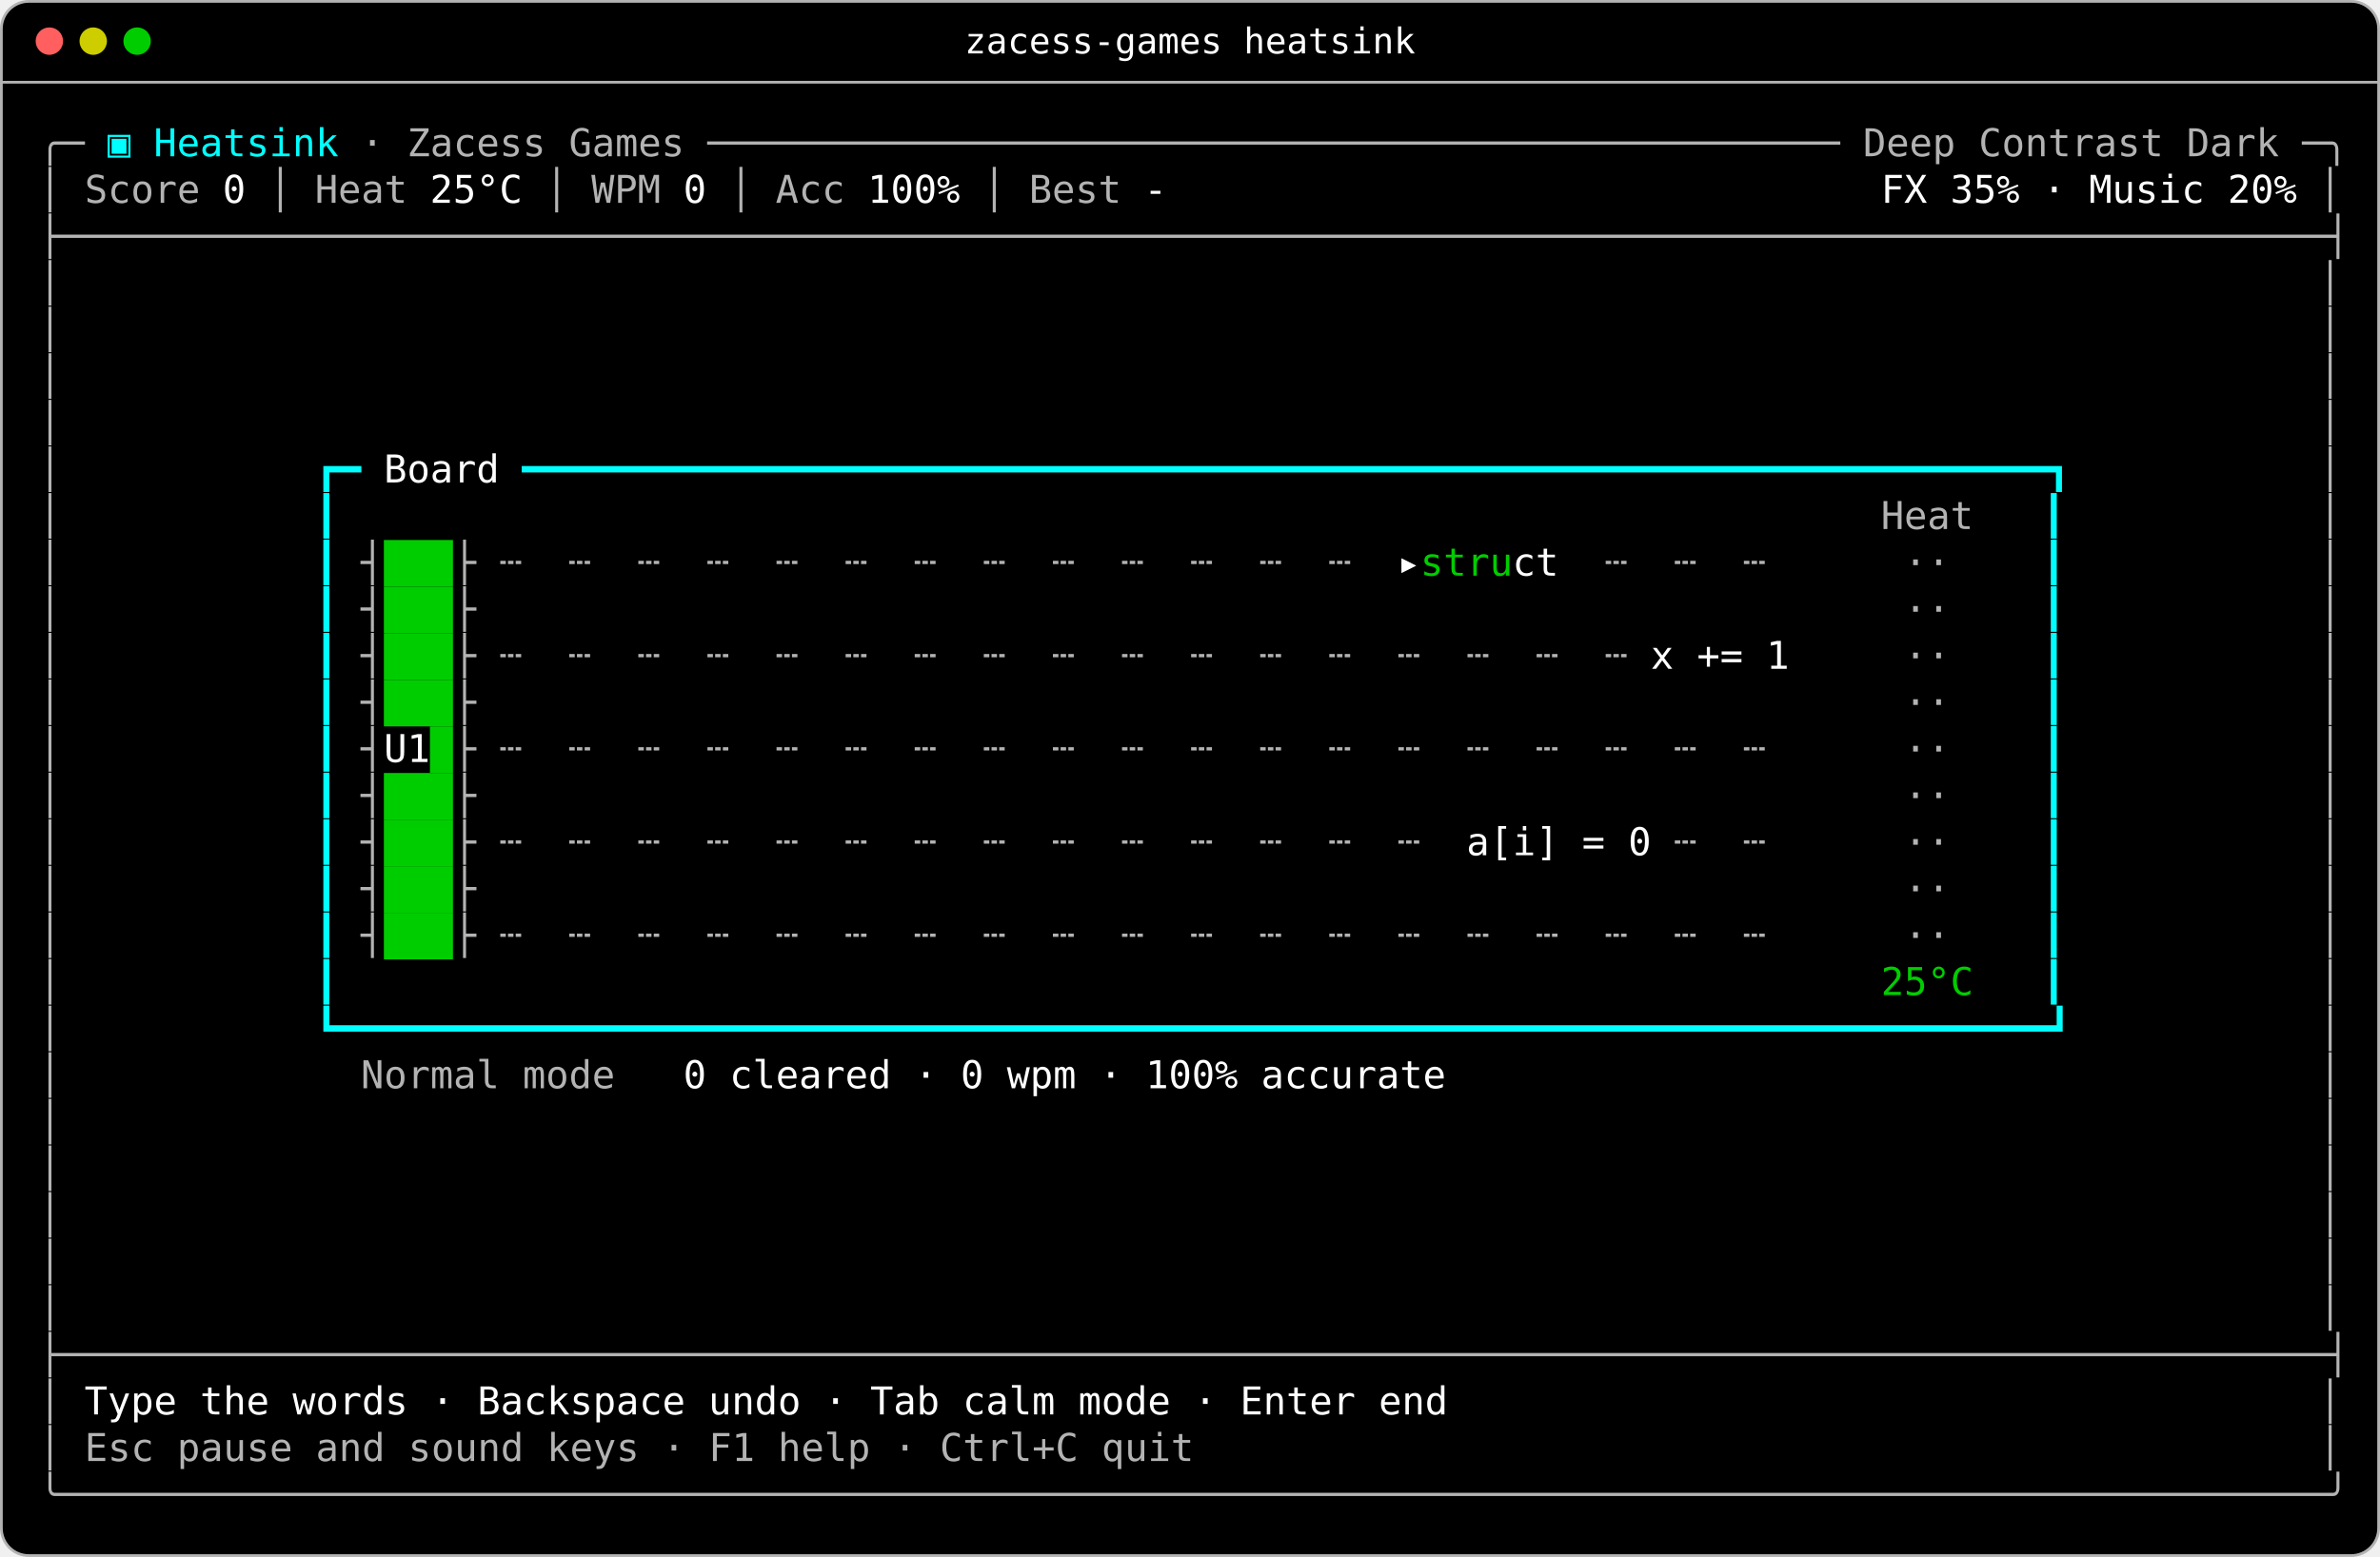
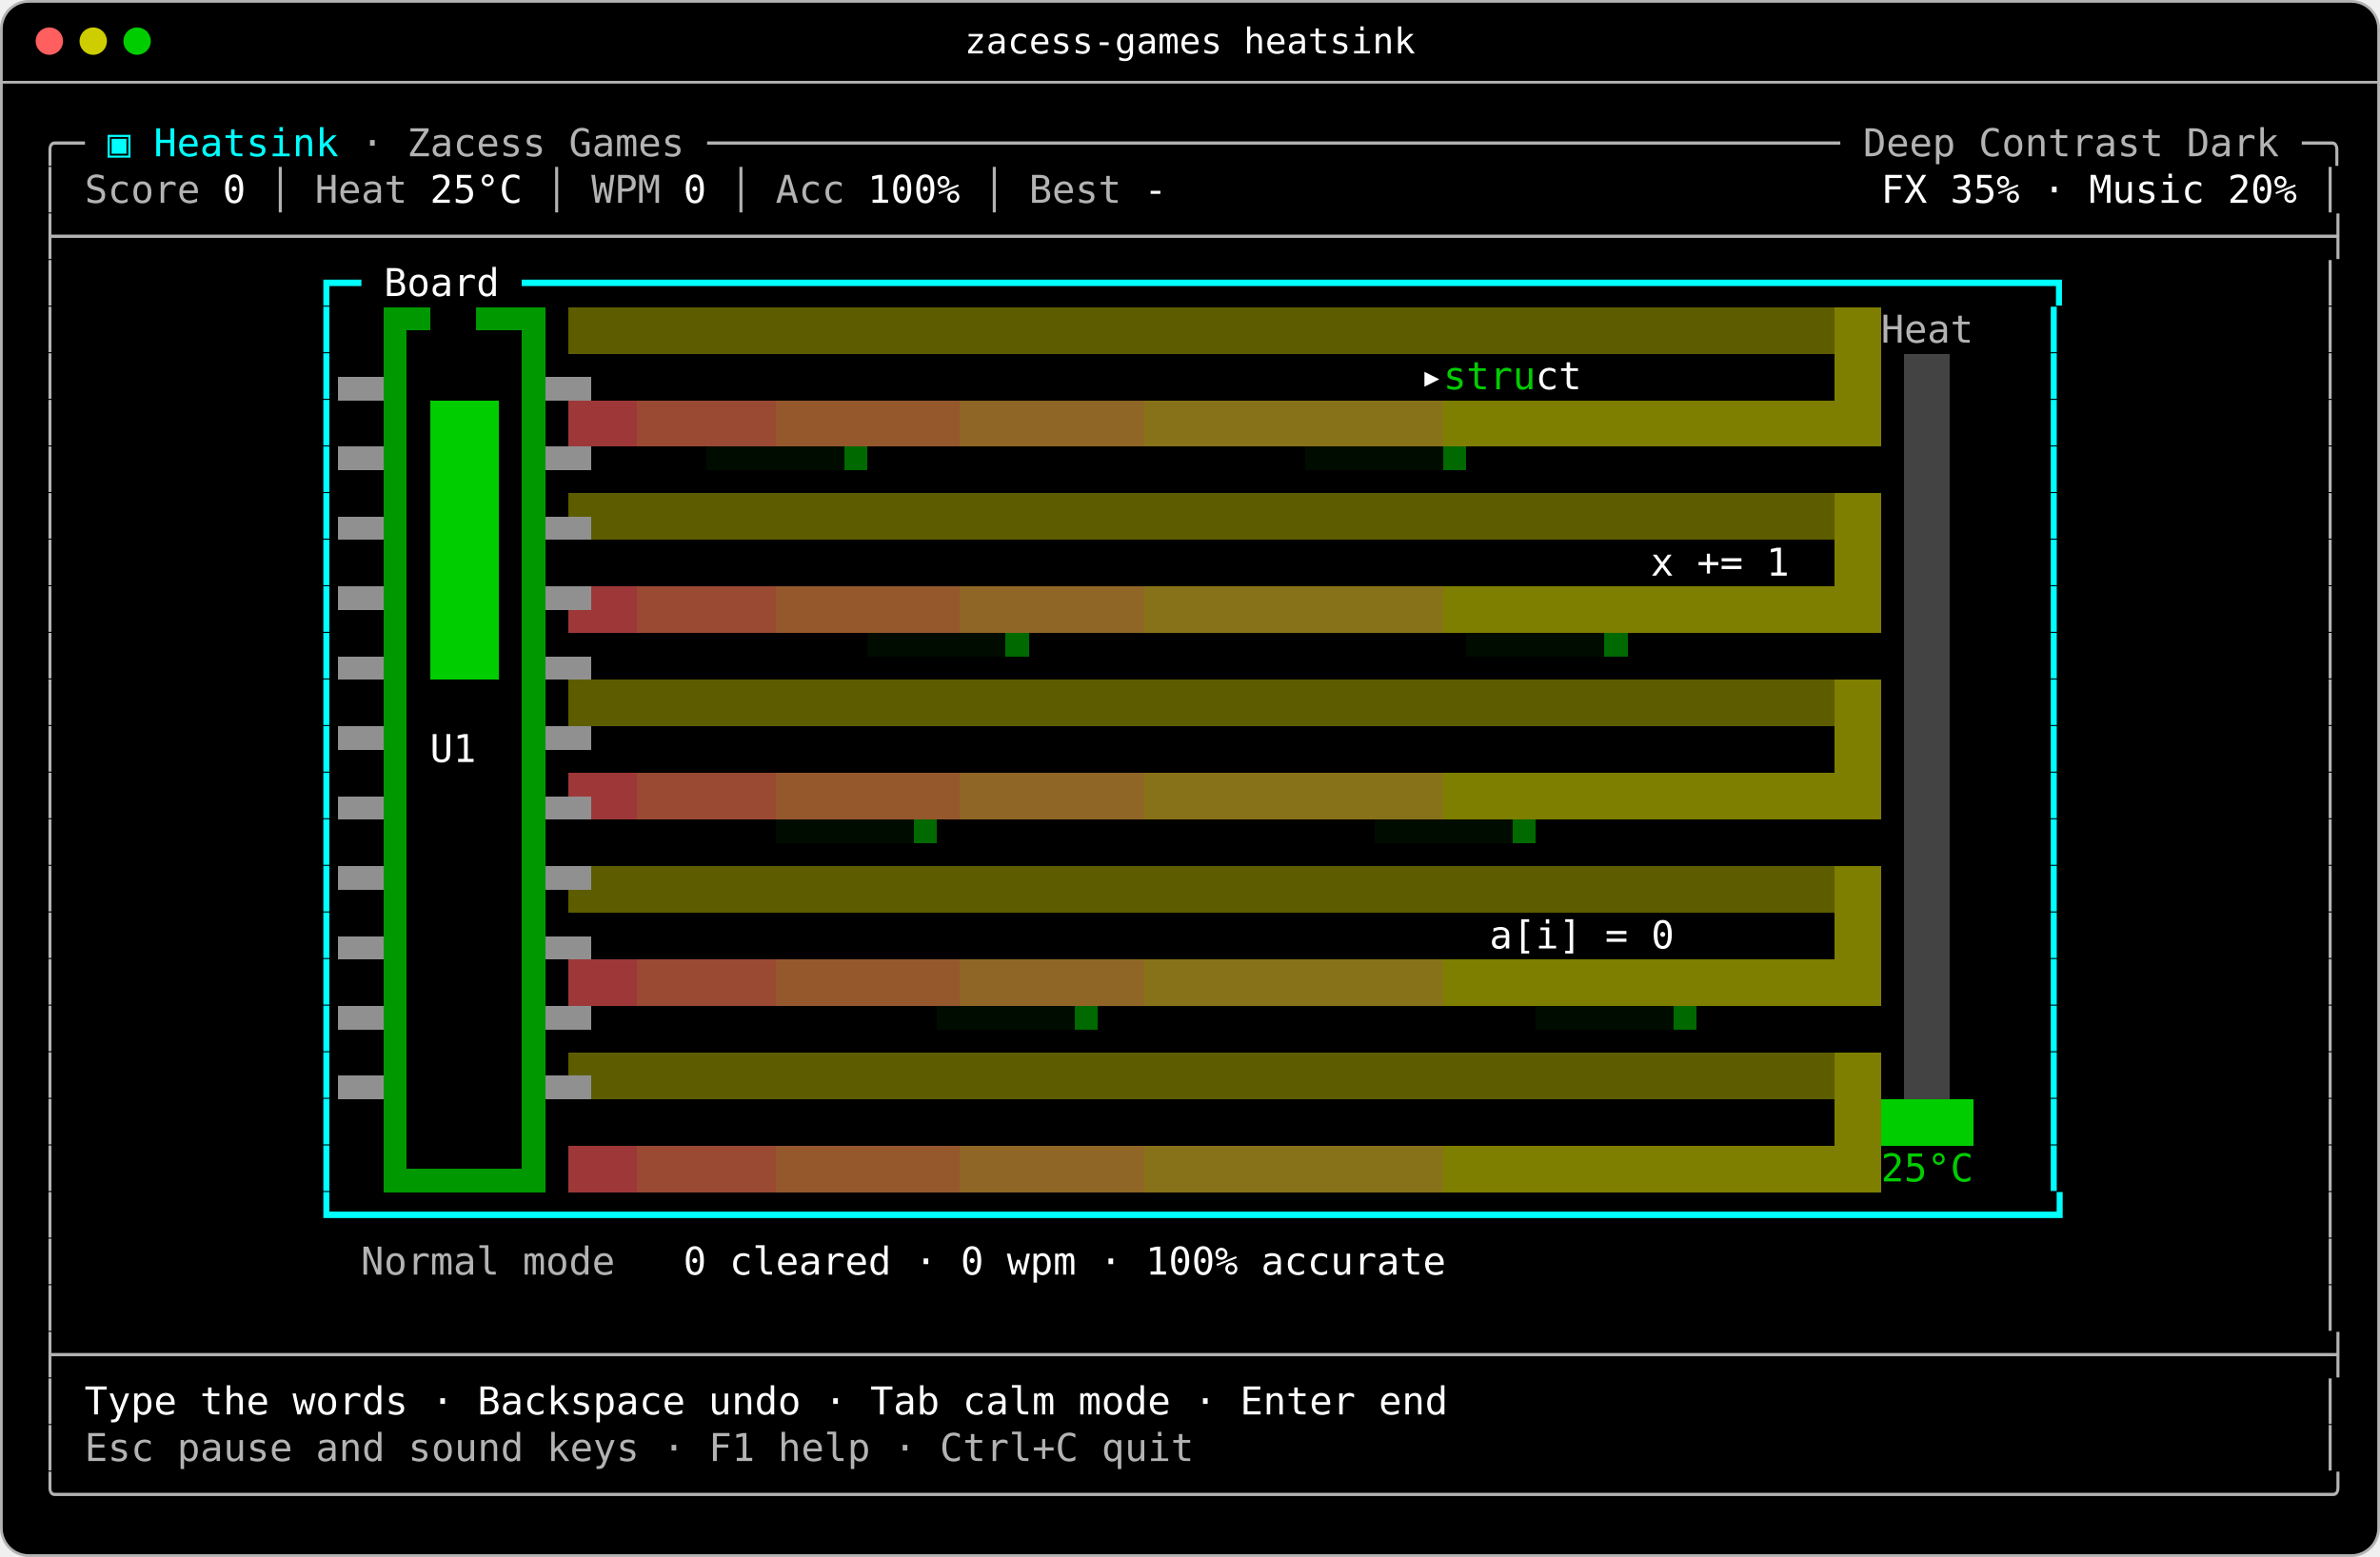
<svg xmlns="http://www.w3.org/2000/svg" width="868" height="568" viewBox="0 0 868 568" role="img" aria-label="Heatsink in Zacess Deep Contrast Dark, part way through a game">
  <rect x="0.5" y="0.5" width="867" height="567" rx="10" fill="#000000" stroke="#b3b3b3" />
  <line x1="0.5" y1="30" x2="867.5" y2="30" stroke="#b3b3b3" />
  <circle cx="18" cy="15" r="5" fill="#ff5f5f" />
  <circle cx="34" cy="15" r="5" fill="#cdcd00" />
  <circle cx="50" cy="15" r="5" fill="#00cd00" />
  <text x="434" y="19.5" fill="#ffffff" font-family="ui-monospace,SFMono-Regular,Menlo,Consolas,'DejaVu Sans Mono',monospace" font-size="13" text-anchor="middle">zacess-games heatsink</text>
-   <rect x="140" y="197" width="25.2" height="17" fill="#00cd00" />
-   <rect x="140" y="214" width="25.2" height="17" fill="#00cd00" />
-   <rect x="140" y="231" width="25.2" height="17" fill="#00cd00" />
-   <rect x="140" y="248" width="25.2" height="17" fill="#00cd00" />
-   <rect x="156.8" y="265" width="8.4" height="17" fill="#00cd00" />
-   <rect x="140" y="282" width="25.2" height="17" fill="#00cd00" />
-   <rect x="140" y="299" width="25.2" height="17" fill="#00cd00" />
-   <rect x="140" y="316" width="25.2" height="17" fill="#00cd00" />
-   <rect x="140" y="333" width="25.2" height="17" fill="#00cd00" />
+   <g shape-rendering="crispEdges">
+     <rect x="173.6" y="112" width="25.2" height="8.5" fill="#009800" />
+     <rect x="140" y="112" width="16.8" height="8.5" fill="#009800" />
+     <rect x="156.8" y="112" width="16.8" height="8.5" fill="#000000" />
+     <rect x="686" y="112" width="58.8" height="17" fill="#000000" />
+     <rect x="207.2" y="112" width="462" height="17" fill="#5d5d00" />
+     <rect x="123.2" y="112" width="16.8" height="25.5" fill="#000000" />
+     <rect x="207.2" y="129" width="462" height="8.5" fill="#010000" />
+     <rect x="198.8" y="112" width="8.4" height="25.5" fill="#000000" />
+     <rect x="123.2" y="137.5" width="16.8" height="8.5" fill="#909090" />
+     <rect x="215.6" y="137.5" width="453.6" height="8.5" fill="#010000" />
+     <rect x="148.4" y="120.5" width="42" height="25.5" fill="#000000" />
+     <rect x="669.2" y="112" width="16.8" height="34" fill="#7e7e00" />
+     <rect x="198.8" y="137.5" width="16.8" height="8.5" fill="#909090" />
+     <rect x="123.2" y="146" width="16.8" height="17" fill="#000000" />
+     <rect x="282.8" y="146" width="67.2" height="17" fill="#95582d" />
+     <rect x="350" y="146" width="67.2" height="17" fill="#8f6625" />
+     <rect x="686" y="129" width="8.4" height="34" fill="#000000" />
+     <rect x="526.4" y="146" width="159.6" height="17" fill="#7e7e00" />
+     <rect x="417.2" y="146" width="109.2" height="17" fill="#877219" />
+     <rect x="198.8" y="146" width="8.4" height="17" fill="#000000" />
+     <rect x="207.2" y="146" width="25.2" height="17" fill="#9e3838" />
+     <rect x="232.4" y="146" width="50.4" height="17" fill="#9a4933" />
+     <rect x="123.2" y="163" width="16.8" height="8.5" fill="#909090" />
+     <rect x="308" y="163" width="8.4" height="8.5" fill="#006900" />
+     <rect x="316.4" y="163" width="159.6" height="8.5" fill="#000000" />
+     <rect x="534.8" y="163" width="159.6" height="8.5" fill="#000000" />
+     <rect x="526.4" y="163" width="8.4" height="8.5" fill="#006900" />
+     <rect x="476" y="163" width="50.4" height="8.5" fill="#000c00" />
+     <rect x="198.8" y="163" width="16.8" height="8.5" fill="#909090" />
+     <rect x="215.6" y="163" width="42" height="8.5" fill="#000000" />
+     <rect x="257.6" y="163" width="50.4" height="8.5" fill="#000c00" />
+     <rect x="198.8" y="171.5" width="495.6" height="8.5" fill="#000000" />
+     <rect x="123.2" y="171.5" width="16.8" height="17" fill="#000000" />
+     <rect x="207.2" y="180" width="462" height="8.5" fill="#5d5d00" />
+     <rect x="198.8" y="180" width="8.4" height="8.5" fill="#000000" />
+     <rect x="123.2" y="188.5" width="16.8" height="8.5" fill="#909090" />
+     <rect x="215.6" y="188.5" width="453.6" height="8.5" fill="#5d5d00" />
+     <rect x="198.8" y="188.5" width="16.8" height="8.5" fill="#909090" />
+     <rect x="123.2" y="197" width="16.8" height="17" fill="#000000" />
+     <rect x="669.2" y="180" width="16.8" height="34" fill="#7e7e00" />
+     <rect x="207.2" y="197" width="462" height="17" fill="#010000" />
+     <rect x="198.8" y="197" width="8.4" height="17" fill="#000000" />
+     <rect x="123.2" y="214" width="16.8" height="8.5" fill="#909090" />
+     <rect x="215.6" y="214" width="16.8" height="8.5" fill="#9e3838" />
+     <rect x="198.8" y="214" width="16.8" height="8.5" fill="#909090" />
+     <rect x="232.4" y="214" width="50.4" height="17" fill="#9a4933" />
+     <rect x="282.8" y="214" width="67.2" height="17" fill="#95582d" />
+     <rect x="686" y="180" width="8.4" height="51" fill="#000000" />
+     <rect x="526.4" y="214" width="159.6" height="17" fill="#7e7e00" />
+     <rect x="417.2" y="214" width="109.2" height="17" fill="#877219" />
+     <rect x="350" y="214" width="67.2" height="17" fill="#8f6625" />
+     <rect x="198.8" y="222.5" width="8.4" height="8.5" fill="#000000" />
+     <rect x="207.2" y="222.5" width="25.2" height="8.5" fill="#9e3838" />
+     <rect x="123.2" y="222.5" width="16.8" height="17" fill="#000000" />
+     <rect x="366.8" y="231" width="8.4" height="8.5" fill="#006900" />
+     <rect x="375.2" y="231" width="159.6" height="8.5" fill="#000000" />
+     <rect x="593.6" y="231" width="100.8" height="8.5" fill="#000000" />
+     <rect x="585.2" y="231" width="8.4" height="8.5" fill="#006900" />
+     <rect x="534.8" y="231" width="50.4" height="8.5" fill="#000c00" />
+     <rect x="198.8" y="231" width="117.6" height="8.5" fill="#000000" />
+     <rect x="316.4" y="231" width="50.4" height="8.5" fill="#000c00" />
+     <rect x="123.2" y="239.5" width="16.8" height="8.5" fill="#909090" />
+     <rect x="198.8" y="239.5" width="16.8" height="8.5" fill="#909090" />
+     <rect x="148.4" y="146" width="8.4" height="102" fill="#000000" />
+     <rect x="156.8" y="146" width="25.2" height="102" fill="#00cd00" />
+     <rect x="182" y="146" width="8.4" height="102" fill="#000000" />
+     <rect x="215.6" y="239.5" width="478.8" height="8.5" fill="#000000" />
+     <rect x="123.2" y="248" width="16.8" height="17" fill="#000000" />
+     <rect x="207.2" y="248" width="462" height="17" fill="#5d5d00" />
+     <rect x="198.8" y="248" width="8.4" height="17" fill="#000000" />
+     <rect x="123.2" y="265" width="16.8" height="8.5" fill="#909090" />
+     <rect x="215.6" y="265" width="453.6" height="8.5" fill="#010000" />
+     <rect x="198.8" y="265" width="16.8" height="8.5" fill="#909090" />
+     <rect x="207.2" y="273.5" width="462" height="8.5" fill="#010000" />
+     <rect x="669.2" y="248" width="16.8" height="34" fill="#7e7e00" />
+     <rect x="123.2" y="273.5" width="16.8" height="17" fill="#000000" />
+     <rect x="207.2" y="282" width="25.2" height="8.5" fill="#9e3838" />
+     <rect x="198.8" y="273.5" width="8.4" height="17" fill="#000000" />
+     <rect x="123.2" y="290.5" width="16.8" height="8.5" fill="#909090" />
+     <rect x="417.2" y="282" width="109.2" height="17" fill="#877219" />
+     <rect x="526.4" y="282" width="159.6" height="17" fill="#7e7e00" />
+     <rect x="686" y="248" width="8.4" height="51" fill="#000000" />
+     <rect x="198.8" y="290.5" width="16.8" height="8.5" fill="#909090" />
+     <rect x="215.6" y="290.5" width="16.8" height="8.5" fill="#9e3838" />
+     <rect x="232.4" y="282" width="50.4" height="17" fill="#9a4933" />
+     <rect x="282.8" y="282" width="67.2" height="17" fill="#95582d" />
+     <rect x="350" y="282" width="67.2" height="17" fill="#8f6625" />
+     <rect x="341.6" y="299" width="159.6" height="8.5" fill="#000000" />
+     <rect x="501.2" y="299" width="50.4" height="8.5" fill="#000c00" />
+     <rect x="560" y="299" width="134.4" height="8.5" fill="#000000" />
+     <rect x="551.6" y="299" width="8.4" height="8.5" fill="#006900" />
+     <rect x="198.8" y="299" width="84" height="8.5" fill="#000000" />
+     <rect x="282.8" y="299" width="50.4" height="8.5" fill="#000c00" />
+     <rect x="333.2" y="299" width="8.4" height="8.5" fill="#006900" />
+     <rect x="123.2" y="299" width="16.8" height="17" fill="#000000" />
+     <rect x="198.8" y="307.5" width="495.6" height="8.5" fill="#000000" />
+     <rect x="123.2" y="316" width="16.8" height="8.5" fill="#909090" />
+     <rect x="215.6" y="316" width="453.6" height="8.5" fill="#5d5d00" />
+     <rect x="198.8" y="316" width="16.8" height="8.5" fill="#909090" />
+     <rect x="207.2" y="324.5" width="462" height="8.5" fill="#5d5d00" />
+     <rect x="123.2" y="324.5" width="16.8" height="17" fill="#000000" />
+     <rect x="207.2" y="333" width="462" height="8.5" fill="#010000" />
+     <rect x="198.8" y="324.5" width="8.4" height="17" fill="#000000" />
+     <rect x="123.2" y="341.5" width="16.8" height="8.5" fill="#909090" />
+     <rect x="198.8" y="341.5" width="16.8" height="8.5" fill="#909090" />
+     <rect x="215.6" y="341.5" width="453.6" height="8.5" fill="#010000" />
+     <rect x="669.2" y="316" width="16.8" height="34" fill="#7e7e00" />
+     <rect x="123.2" y="350" width="16.8" height="17" fill="#000000" />
+     <rect x="417.2" y="350" width="109.2" height="17" fill="#877219" />
+     <rect x="526.4" y="350" width="159.6" height="17" fill="#7e7e00" />
+     <rect x="686" y="316" width="8.4" height="51" fill="#000000" />
+     <rect x="198.8" y="350" width="8.4" height="17" fill="#000000" />
+     <rect x="207.2" y="350" width="25.2" height="17" fill="#9e3838" />
+     <rect x="232.4" y="350" width="50.4" height="17" fill="#9a4933" />
+     <rect x="282.8" y="350" width="67.2" height="17" fill="#95582d" />
+     <rect x="350" y="350" width="67.2" height="17" fill="#8f6625" />
+     <rect x="123.2" y="367" width="16.8" height="8.5" fill="#909090" />
+     <rect x="560" y="367" width="50.4" height="8.5" fill="#000c00" />
+     <rect x="610.4" y="367" width="8.4" height="8.5" fill="#006900" />
+     <rect x="618.8" y="367" width="75.6" height="8.5" fill="#000000" />
+     <rect x="198.8" y="367" width="16.8" height="8.5" fill="#909090" />
+     <rect x="215.6" y="367" width="126" height="8.5" fill="#000000" />
+     <rect x="341.6" y="367" width="50.4" height="8.5" fill="#000c00" />
+     <rect x="392" y="367" width="8.4" height="8.5" fill="#006900" />
+     <rect x="400.4" y="367" width="159.6" height="8.5" fill="#000000" />
+     <rect x="198.8" y="375.5" width="495.6" height="8.5" fill="#000000" />
+     <rect x="123.2" y="375.5" width="16.8" height="17" fill="#000000" />
+     <rect x="207.2" y="384" width="462" height="8.5" fill="#5d5d00" />
+     <rect x="198.8" y="384" width="8.4" height="8.5" fill="#000000" />
+     <rect x="123.2" y="392.5" width="16.8" height="8.5" fill="#909090" />
+     <rect x="711.2" y="129" width="33.6" height="272" fill="#000000" />
+     <rect x="694.4" y="129" width="16.8" height="272" fill="#434343" />
+     <rect x="686" y="384" width="8.4" height="17" fill="#000000" />
+     <rect x="198.8" y="392.5" width="16.8" height="8.5" fill="#909090" />
+     <rect x="215.6" y="392.5" width="453.6" height="8.5" fill="#5d5d00" />
+     <rect x="719.6" y="401" width="25.2" height="17" fill="#000000" />
+     <rect x="686" y="401" width="33.6" height="17" fill="#00cd00" />
+     <rect x="669.2" y="384" width="16.8" height="34" fill="#7e7e00" />
+     <rect x="207.2" y="401" width="462" height="17" fill="#010000" />
+     <rect x="190.4" y="120.5" width="8.4" height="306" fill="#009800" />
+     <rect x="140" y="120.5" width="8.4" height="306" fill="#009800" />
+     <rect x="148.4" y="248" width="42" height="178.5" fill="#000000" />
+     <rect x="123.2" y="401" width="16.8" height="34" fill="#000000" />
+     <rect x="140" y="426.5" width="58.8" height="8.5" fill="#009800" />
+     <rect x="198.8" y="401" width="8.4" height="34" fill="#000000" />
+     <rect x="207.2" y="418" width="25.2" height="17" fill="#9e3838" />
+     <rect x="232.4" y="418" width="50.4" height="17" fill="#9a4933" />
+     <rect x="282.8" y="418" width="67.2" height="17" fill="#95582d" />
+     <rect x="350" y="418" width="67.2" height="17" fill="#8f6625" />
+     <rect x="417.2" y="418" width="109.2" height="17" fill="#877219" />
+     <rect x="526.4" y="418" width="159.6" height="17" fill="#7e7e00" />
+     <rect x="686" y="418" width="58.8" height="17" fill="#000000" />
+   </g>
  <g font-family="ui-monospace,SFMono-Regular,Menlo,Consolas,'DejaVu Sans Mono',monospace" font-size="14" xml:space="preserve">
    <text x="14" y="57" fill="#b3b3b3" textLength="16.8" lengthAdjust="spacingAndGlyphs">╭─</text>
    <text x="39.2" y="57" fill="#00ffff" textLength="84" lengthAdjust="spacingAndGlyphs">▣ Heatsink</text>
    <text x="131.6" y="57" fill="#b3b3b3" textLength="722.4" lengthAdjust="spacingAndGlyphs">· Zacess Games ───────────────────────────────────────────────── Deep Contrast Dark ─╮</text>
    <text x="14" y="74" fill="#b3b3b3" textLength="58.8" lengthAdjust="spacingAndGlyphs">│ Score</text>
    <text x="81.2" y="74" fill="#ffffff" textLength="8.4" lengthAdjust="spacingAndGlyphs">0</text>
    <text x="98" y="74" fill="#b3b3b3" textLength="50.4" lengthAdjust="spacingAndGlyphs">│ Heat</text>
    <text x="156.8" y="74" fill="#ffffff" textLength="33.6" lengthAdjust="spacingAndGlyphs">25°C</text>
    <text x="198.8" y="74" fill="#b3b3b3" textLength="42" lengthAdjust="spacingAndGlyphs">│ WPM</text>
    <text x="249.2" y="74" fill="#ffffff" textLength="8.4" lengthAdjust="spacingAndGlyphs">0</text>
    <text x="266" y="74" fill="#b3b3b3" textLength="42" lengthAdjust="spacingAndGlyphs">│ Acc</text>
    <text x="316.4" y="74" fill="#ffffff" textLength="33.6" lengthAdjust="spacingAndGlyphs">100%</text>
    <text x="358.4" y="74" fill="#b3b3b3" textLength="50.4" lengthAdjust="spacingAndGlyphs">│ Best</text>
    <text x="417.2" y="74" fill="#ffffff" textLength="8.4" lengthAdjust="spacingAndGlyphs">-</text>
    <text x="686" y="74" fill="#ffffff" textLength="151.2" lengthAdjust="spacingAndGlyphs">FX 35% · Music 20%</text>
    <text x="845.6" y="74" fill="#b3b3b3" textLength="8.4" lengthAdjust="spacingAndGlyphs">│</text>
    <text x="14" y="91" fill="#b3b3b3" textLength="840" lengthAdjust="spacingAndGlyphs">├──────────────────────────────────────────────────────────────────────────────────────────────────┤</text>
    <text x="14" y="108" fill="#b3b3b3" textLength="8.4" lengthAdjust="spacingAndGlyphs">│</text>
+     <text x="114.8" y="108" fill="#00ffff" textLength="16.8" lengthAdjust="spacingAndGlyphs">┏━</text>
+     <text x="140" y="108" fill="#ffffff" textLength="42" lengthAdjust="spacingAndGlyphs">Board</text>
+     <text x="190.4" y="108" fill="#00ffff" textLength="562.8" lengthAdjust="spacingAndGlyphs">━━━━━━━━━━━━━━━━━━━━━━━━━━━━━━━━━━━━━━━━━━━━━━━━━━━━━━━━━━━━━━━━━━┓</text>
    <text x="845.6" y="108" fill="#b3b3b3" textLength="8.4" lengthAdjust="spacingAndGlyphs">│</text>
    <text x="14" y="125" fill="#b3b3b3" textLength="8.4" lengthAdjust="spacingAndGlyphs">│</text>
+     <text x="114.8" y="125" fill="#00ffff" textLength="8.4" lengthAdjust="spacingAndGlyphs">┃</text>
+     <text x="686" y="125" fill="#b3b3b3" textLength="33.6" lengthAdjust="spacingAndGlyphs">Heat</text>
+     <text x="744.8" y="125" fill="#00ffff" textLength="8.4" lengthAdjust="spacingAndGlyphs">┃</text>
    <text x="845.6" y="125" fill="#b3b3b3" textLength="8.4" lengthAdjust="spacingAndGlyphs">│</text>
    <text x="14" y="142" fill="#b3b3b3" textLength="8.4" lengthAdjust="spacingAndGlyphs">│</text>
+     <text x="114.8" y="142" fill="#00ffff" textLength="8.4" lengthAdjust="spacingAndGlyphs">┃</text>
+     <text x="518" y="142" fill="#ffffff" textLength="8.4" lengthAdjust="spacingAndGlyphs">▸</text>
+     <text x="526.4" y="142" fill="#00cd00" textLength="33.6" lengthAdjust="spacingAndGlyphs">stru</text>
+     <text x="560" y="142" fill="#ffffff" textLength="16.8" lengthAdjust="spacingAndGlyphs">ct</text>
+     <text x="744.8" y="142" fill="#00ffff" textLength="8.4" lengthAdjust="spacingAndGlyphs">┃</text>
    <text x="845.6" y="142" fill="#b3b3b3" textLength="8.4" lengthAdjust="spacingAndGlyphs">│</text>
    <text x="14" y="159" fill="#b3b3b3" textLength="8.4" lengthAdjust="spacingAndGlyphs">│</text>
+     <text x="114.8" y="159" fill="#00ffff" textLength="8.4" lengthAdjust="spacingAndGlyphs">┃</text>
+     <text x="744.8" y="159" fill="#00ffff" textLength="8.4" lengthAdjust="spacingAndGlyphs">┃</text>
    <text x="845.6" y="159" fill="#b3b3b3" textLength="8.4" lengthAdjust="spacingAndGlyphs">│</text>
    <text x="14" y="176" fill="#b3b3b3" textLength="8.4" lengthAdjust="spacingAndGlyphs">│</text>
-     <text x="114.8" y="176" fill="#00ffff" textLength="16.8" lengthAdjust="spacingAndGlyphs">┏━</text>
-     <text x="140" y="176" fill="#ffffff" textLength="42" lengthAdjust="spacingAndGlyphs">Board</text>
-     <text x="190.4" y="176" fill="#00ffff" textLength="562.8" lengthAdjust="spacingAndGlyphs">━━━━━━━━━━━━━━━━━━━━━━━━━━━━━━━━━━━━━━━━━━━━━━━━━━━━━━━━━━━━━━━━━━┓</text>
+     <text x="114.8" y="176" fill="#00ffff" textLength="8.4" lengthAdjust="spacingAndGlyphs">┃</text>
+     <text x="744.8" y="176" fill="#00ffff" textLength="8.4" lengthAdjust="spacingAndGlyphs">┃</text>
    <text x="845.6" y="176" fill="#b3b3b3" textLength="8.4" lengthAdjust="spacingAndGlyphs">│</text>
    <text x="14" y="193" fill="#b3b3b3" textLength="8.4" lengthAdjust="spacingAndGlyphs">│</text>
    <text x="114.8" y="193" fill="#00ffff" textLength="8.4" lengthAdjust="spacingAndGlyphs">┃</text>
-     <text x="686" y="193" fill="#b3b3b3" textLength="33.6" lengthAdjust="spacingAndGlyphs">Heat</text>
    <text x="744.8" y="193" fill="#00ffff" textLength="8.4" lengthAdjust="spacingAndGlyphs">┃</text>
    <text x="845.6" y="193" fill="#b3b3b3" textLength="8.4" lengthAdjust="spacingAndGlyphs">│</text>
    <text x="14" y="210" fill="#b3b3b3" textLength="8.4" lengthAdjust="spacingAndGlyphs">│</text>
    <text x="114.8" y="210" fill="#00ffff" textLength="8.4" lengthAdjust="spacingAndGlyphs">┃</text>
-     <text x="131.6" y="210" fill="#b3b3b3" textLength="8.4" lengthAdjust="spacingAndGlyphs">┤</text>
-     <text x="165.2" y="210" fill="#b3b3b3" textLength="25.2" lengthAdjust="spacingAndGlyphs">├ ┄</text>
-     <text x="207.2" y="210" fill="#b3b3b3" textLength="8.4" lengthAdjust="spacingAndGlyphs">┄</text>
-     <text x="232.4" y="210" fill="#b3b3b3" textLength="8.4" lengthAdjust="spacingAndGlyphs">┄</text>
-     <text x="257.6" y="210" fill="#b3b3b3" textLength="8.4" lengthAdjust="spacingAndGlyphs">┄</text>
-     <text x="282.8" y="210" fill="#b3b3b3" textLength="8.4" lengthAdjust="spacingAndGlyphs">┄</text>
-     <text x="308" y="210" fill="#b3b3b3" textLength="8.4" lengthAdjust="spacingAndGlyphs">┄</text>
-     <text x="333.2" y="210" fill="#b3b3b3" textLength="8.4" lengthAdjust="spacingAndGlyphs">┄</text>
-     <text x="358.4" y="210" fill="#b3b3b3" textLength="8.4" lengthAdjust="spacingAndGlyphs">┄</text>
-     <text x="383.6" y="210" fill="#b3b3b3" textLength="8.4" lengthAdjust="spacingAndGlyphs">┄</text>
-     <text x="408.8" y="210" fill="#b3b3b3" textLength="8.4" lengthAdjust="spacingAndGlyphs">┄</text>
-     <text x="434" y="210" fill="#b3b3b3" textLength="8.4" lengthAdjust="spacingAndGlyphs">┄</text>
-     <text x="459.2" y="210" fill="#b3b3b3" textLength="8.4" lengthAdjust="spacingAndGlyphs">┄</text>
-     <text x="484.4" y="210" fill="#b3b3b3" textLength="8.4" lengthAdjust="spacingAndGlyphs">┄</text>
-     <text x="509.6" y="210" fill="#ffffff" textLength="8.4" lengthAdjust="spacingAndGlyphs">▸</text>
-     <text x="518" y="210" fill="#00cd00" textLength="33.6" lengthAdjust="spacingAndGlyphs">stru</text>
-     <text x="551.6" y="210" fill="#ffffff" textLength="16.8" lengthAdjust="spacingAndGlyphs">ct</text>
-     <text x="585.2" y="210" fill="#b3b3b3" textLength="8.4" lengthAdjust="spacingAndGlyphs">┄</text>
-     <text x="610.4" y="210" fill="#b3b3b3" textLength="8.4" lengthAdjust="spacingAndGlyphs">┄</text>
-     <text x="635.6" y="210" fill="#b3b3b3" textLength="8.4" lengthAdjust="spacingAndGlyphs">┄</text>
-     <text x="694.4" y="210" fill="#b3b3b3" textLength="16.8" lengthAdjust="spacingAndGlyphs">··</text>
+     <text x="602" y="210" fill="#ffffff" textLength="50.4" lengthAdjust="spacingAndGlyphs">x += 1</text>
    <text x="744.8" y="210" fill="#00ffff" textLength="8.4" lengthAdjust="spacingAndGlyphs">┃</text>
    <text x="845.6" y="210" fill="#b3b3b3" textLength="8.4" lengthAdjust="spacingAndGlyphs">│</text>
    <text x="14" y="227" fill="#b3b3b3" textLength="8.4" lengthAdjust="spacingAndGlyphs">│</text>
    <text x="114.8" y="227" fill="#00ffff" textLength="8.4" lengthAdjust="spacingAndGlyphs">┃</text>
-     <text x="131.6" y="227" fill="#b3b3b3" textLength="8.4" lengthAdjust="spacingAndGlyphs">┤</text>
-     <text x="165.2" y="227" fill="#b3b3b3" textLength="8.4" lengthAdjust="spacingAndGlyphs">├</text>
-     <text x="694.4" y="227" fill="#b3b3b3" textLength="16.8" lengthAdjust="spacingAndGlyphs">··</text>
    <text x="744.8" y="227" fill="#00ffff" textLength="8.4" lengthAdjust="spacingAndGlyphs">┃</text>
    <text x="845.6" y="227" fill="#b3b3b3" textLength="8.4" lengthAdjust="spacingAndGlyphs">│</text>
    <text x="14" y="244" fill="#b3b3b3" textLength="8.4" lengthAdjust="spacingAndGlyphs">│</text>
    <text x="114.8" y="244" fill="#00ffff" textLength="8.4" lengthAdjust="spacingAndGlyphs">┃</text>
-     <text x="131.6" y="244" fill="#b3b3b3" textLength="8.4" lengthAdjust="spacingAndGlyphs">┤</text>
-     <text x="165.2" y="244" fill="#b3b3b3" textLength="25.2" lengthAdjust="spacingAndGlyphs">├ ┄</text>
-     <text x="207.2" y="244" fill="#b3b3b3" textLength="8.4" lengthAdjust="spacingAndGlyphs">┄</text>
-     <text x="232.4" y="244" fill="#b3b3b3" textLength="8.4" lengthAdjust="spacingAndGlyphs">┄</text>
-     <text x="257.6" y="244" fill="#b3b3b3" textLength="8.4" lengthAdjust="spacingAndGlyphs">┄</text>
-     <text x="282.8" y="244" fill="#b3b3b3" textLength="8.4" lengthAdjust="spacingAndGlyphs">┄</text>
-     <text x="308" y="244" fill="#b3b3b3" textLength="8.4" lengthAdjust="spacingAndGlyphs">┄</text>
-     <text x="333.2" y="244" fill="#b3b3b3" textLength="8.4" lengthAdjust="spacingAndGlyphs">┄</text>
-     <text x="358.4" y="244" fill="#b3b3b3" textLength="8.4" lengthAdjust="spacingAndGlyphs">┄</text>
-     <text x="383.6" y="244" fill="#b3b3b3" textLength="8.4" lengthAdjust="spacingAndGlyphs">┄</text>
-     <text x="408.8" y="244" fill="#b3b3b3" textLength="8.4" lengthAdjust="spacingAndGlyphs">┄</text>
-     <text x="434" y="244" fill="#b3b3b3" textLength="8.4" lengthAdjust="spacingAndGlyphs">┄</text>
-     <text x="459.2" y="244" fill="#b3b3b3" textLength="8.4" lengthAdjust="spacingAndGlyphs">┄</text>
-     <text x="484.4" y="244" fill="#b3b3b3" textLength="8.4" lengthAdjust="spacingAndGlyphs">┄</text>
-     <text x="509.6" y="244" fill="#b3b3b3" textLength="8.4" lengthAdjust="spacingAndGlyphs">┄</text>
-     <text x="534.8" y="244" fill="#b3b3b3" textLength="8.4" lengthAdjust="spacingAndGlyphs">┄</text>
-     <text x="560" y="244" fill="#b3b3b3" textLength="8.4" lengthAdjust="spacingAndGlyphs">┄</text>
-     <text x="585.2" y="244" fill="#b3b3b3" textLength="8.4" lengthAdjust="spacingAndGlyphs">┄</text>
-     <text x="602" y="244" fill="#ffffff" textLength="50.4" lengthAdjust="spacingAndGlyphs">x += 1</text>
-     <text x="694.4" y="244" fill="#b3b3b3" textLength="16.8" lengthAdjust="spacingAndGlyphs">··</text>
    <text x="744.8" y="244" fill="#00ffff" textLength="8.4" lengthAdjust="spacingAndGlyphs">┃</text>
    <text x="845.6" y="244" fill="#b3b3b3" textLength="8.4" lengthAdjust="spacingAndGlyphs">│</text>
    <text x="14" y="261" fill="#b3b3b3" textLength="8.4" lengthAdjust="spacingAndGlyphs">│</text>
    <text x="114.8" y="261" fill="#00ffff" textLength="8.4" lengthAdjust="spacingAndGlyphs">┃</text>
-     <text x="131.6" y="261" fill="#b3b3b3" textLength="8.4" lengthAdjust="spacingAndGlyphs">┤</text>
-     <text x="165.2" y="261" fill="#b3b3b3" textLength="8.4" lengthAdjust="spacingAndGlyphs">├</text>
-     <text x="694.4" y="261" fill="#b3b3b3" textLength="16.8" lengthAdjust="spacingAndGlyphs">··</text>
    <text x="744.8" y="261" fill="#00ffff" textLength="8.4" lengthAdjust="spacingAndGlyphs">┃</text>
    <text x="845.6" y="261" fill="#b3b3b3" textLength="8.4" lengthAdjust="spacingAndGlyphs">│</text>
    <text x="14" y="278" fill="#b3b3b3" textLength="8.4" lengthAdjust="spacingAndGlyphs">│</text>
    <text x="114.8" y="278" fill="#00ffff" textLength="8.4" lengthAdjust="spacingAndGlyphs">┃</text>
-     <text x="131.6" y="278" fill="#b3b3b3" textLength="8.4" lengthAdjust="spacingAndGlyphs">┤</text>
-     <text x="140" y="278" fill="#ffffff" textLength="16.8" lengthAdjust="spacingAndGlyphs">U1</text>
-     <text x="165.2" y="278" fill="#b3b3b3" textLength="25.2" lengthAdjust="spacingAndGlyphs">├ ┄</text>
-     <text x="207.2" y="278" fill="#b3b3b3" textLength="8.4" lengthAdjust="spacingAndGlyphs">┄</text>
-     <text x="232.4" y="278" fill="#b3b3b3" textLength="8.4" lengthAdjust="spacingAndGlyphs">┄</text>
-     <text x="257.6" y="278" fill="#b3b3b3" textLength="8.4" lengthAdjust="spacingAndGlyphs">┄</text>
-     <text x="282.8" y="278" fill="#b3b3b3" textLength="8.4" lengthAdjust="spacingAndGlyphs">┄</text>
-     <text x="308" y="278" fill="#b3b3b3" textLength="8.4" lengthAdjust="spacingAndGlyphs">┄</text>
-     <text x="333.2" y="278" fill="#b3b3b3" textLength="8.4" lengthAdjust="spacingAndGlyphs">┄</text>
-     <text x="358.4" y="278" fill="#b3b3b3" textLength="8.4" lengthAdjust="spacingAndGlyphs">┄</text>
-     <text x="383.6" y="278" fill="#b3b3b3" textLength="8.4" lengthAdjust="spacingAndGlyphs">┄</text>
-     <text x="408.8" y="278" fill="#b3b3b3" textLength="8.4" lengthAdjust="spacingAndGlyphs">┄</text>
-     <text x="434" y="278" fill="#b3b3b3" textLength="8.4" lengthAdjust="spacingAndGlyphs">┄</text>
-     <text x="459.2" y="278" fill="#b3b3b3" textLength="8.4" lengthAdjust="spacingAndGlyphs">┄</text>
-     <text x="484.4" y="278" fill="#b3b3b3" textLength="8.4" lengthAdjust="spacingAndGlyphs">┄</text>
-     <text x="509.6" y="278" fill="#b3b3b3" textLength="8.4" lengthAdjust="spacingAndGlyphs">┄</text>
-     <text x="534.8" y="278" fill="#b3b3b3" textLength="8.4" lengthAdjust="spacingAndGlyphs">┄</text>
-     <text x="560" y="278" fill="#b3b3b3" textLength="8.4" lengthAdjust="spacingAndGlyphs">┄</text>
-     <text x="585.2" y="278" fill="#b3b3b3" textLength="8.4" lengthAdjust="spacingAndGlyphs">┄</text>
-     <text x="610.4" y="278" fill="#b3b3b3" textLength="8.4" lengthAdjust="spacingAndGlyphs">┄</text>
-     <text x="635.6" y="278" fill="#b3b3b3" textLength="8.4" lengthAdjust="spacingAndGlyphs">┄</text>
-     <text x="694.4" y="278" fill="#b3b3b3" textLength="16.8" lengthAdjust="spacingAndGlyphs">··</text>
+     <text x="156.8" y="278" fill="#ffffff" textLength="16.8" lengthAdjust="spacingAndGlyphs">U1</text>
    <text x="744.8" y="278" fill="#00ffff" textLength="8.4" lengthAdjust="spacingAndGlyphs">┃</text>
    <text x="845.6" y="278" fill="#b3b3b3" textLength="8.4" lengthAdjust="spacingAndGlyphs">│</text>
    <text x="14" y="295" fill="#b3b3b3" textLength="8.4" lengthAdjust="spacingAndGlyphs">│</text>
    <text x="114.8" y="295" fill="#00ffff" textLength="8.4" lengthAdjust="spacingAndGlyphs">┃</text>
-     <text x="131.6" y="295" fill="#b3b3b3" textLength="8.4" lengthAdjust="spacingAndGlyphs">┤</text>
-     <text x="165.2" y="295" fill="#b3b3b3" textLength="8.4" lengthAdjust="spacingAndGlyphs">├</text>
-     <text x="694.4" y="295" fill="#b3b3b3" textLength="16.8" lengthAdjust="spacingAndGlyphs">··</text>
    <text x="744.8" y="295" fill="#00ffff" textLength="8.4" lengthAdjust="spacingAndGlyphs">┃</text>
    <text x="845.6" y="295" fill="#b3b3b3" textLength="8.4" lengthAdjust="spacingAndGlyphs">│</text>
    <text x="14" y="312" fill="#b3b3b3" textLength="8.4" lengthAdjust="spacingAndGlyphs">│</text>
    <text x="114.8" y="312" fill="#00ffff" textLength="8.4" lengthAdjust="spacingAndGlyphs">┃</text>
-     <text x="131.6" y="312" fill="#b3b3b3" textLength="8.4" lengthAdjust="spacingAndGlyphs">┤</text>
-     <text x="165.2" y="312" fill="#b3b3b3" textLength="25.2" lengthAdjust="spacingAndGlyphs">├ ┄</text>
-     <text x="207.2" y="312" fill="#b3b3b3" textLength="8.4" lengthAdjust="spacingAndGlyphs">┄</text>
-     <text x="232.4" y="312" fill="#b3b3b3" textLength="8.4" lengthAdjust="spacingAndGlyphs">┄</text>
-     <text x="257.6" y="312" fill="#b3b3b3" textLength="8.4" lengthAdjust="spacingAndGlyphs">┄</text>
-     <text x="282.8" y="312" fill="#b3b3b3" textLength="8.4" lengthAdjust="spacingAndGlyphs">┄</text>
-     <text x="308" y="312" fill="#b3b3b3" textLength="8.4" lengthAdjust="spacingAndGlyphs">┄</text>
-     <text x="333.2" y="312" fill="#b3b3b3" textLength="8.4" lengthAdjust="spacingAndGlyphs">┄</text>
-     <text x="358.4" y="312" fill="#b3b3b3" textLength="8.4" lengthAdjust="spacingAndGlyphs">┄</text>
-     <text x="383.6" y="312" fill="#b3b3b3" textLength="8.4" lengthAdjust="spacingAndGlyphs">┄</text>
-     <text x="408.8" y="312" fill="#b3b3b3" textLength="8.4" lengthAdjust="spacingAndGlyphs">┄</text>
-     <text x="434" y="312" fill="#b3b3b3" textLength="8.4" lengthAdjust="spacingAndGlyphs">┄</text>
-     <text x="459.2" y="312" fill="#b3b3b3" textLength="8.4" lengthAdjust="spacingAndGlyphs">┄</text>
-     <text x="484.4" y="312" fill="#b3b3b3" textLength="8.4" lengthAdjust="spacingAndGlyphs">┄</text>
-     <text x="509.6" y="312" fill="#b3b3b3" textLength="8.4" lengthAdjust="spacingAndGlyphs">┄</text>
-     <text x="534.8" y="312" fill="#ffffff" textLength="67.2" lengthAdjust="spacingAndGlyphs">a[i] = 0</text>
-     <text x="610.4" y="312" fill="#b3b3b3" textLength="8.4" lengthAdjust="spacingAndGlyphs">┄</text>
-     <text x="635.6" y="312" fill="#b3b3b3" textLength="8.4" lengthAdjust="spacingAndGlyphs">┄</text>
-     <text x="694.4" y="312" fill="#b3b3b3" textLength="16.8" lengthAdjust="spacingAndGlyphs">··</text>
    <text x="744.8" y="312" fill="#00ffff" textLength="8.4" lengthAdjust="spacingAndGlyphs">┃</text>
    <text x="845.6" y="312" fill="#b3b3b3" textLength="8.4" lengthAdjust="spacingAndGlyphs">│</text>
    <text x="14" y="329" fill="#b3b3b3" textLength="8.4" lengthAdjust="spacingAndGlyphs">│</text>
    <text x="114.8" y="329" fill="#00ffff" textLength="8.4" lengthAdjust="spacingAndGlyphs">┃</text>
-     <text x="131.6" y="329" fill="#b3b3b3" textLength="8.4" lengthAdjust="spacingAndGlyphs">┤</text>
-     <text x="165.2" y="329" fill="#b3b3b3" textLength="8.4" lengthAdjust="spacingAndGlyphs">├</text>
-     <text x="694.4" y="329" fill="#b3b3b3" textLength="16.8" lengthAdjust="spacingAndGlyphs">··</text>
    <text x="744.8" y="329" fill="#00ffff" textLength="8.4" lengthAdjust="spacingAndGlyphs">┃</text>
    <text x="845.6" y="329" fill="#b3b3b3" textLength="8.4" lengthAdjust="spacingAndGlyphs">│</text>
    <text x="14" y="346" fill="#b3b3b3" textLength="8.4" lengthAdjust="spacingAndGlyphs">│</text>
    <text x="114.8" y="346" fill="#00ffff" textLength="8.4" lengthAdjust="spacingAndGlyphs">┃</text>
-     <text x="131.6" y="346" fill="#b3b3b3" textLength="8.4" lengthAdjust="spacingAndGlyphs">┤</text>
-     <text x="165.2" y="346" fill="#b3b3b3" textLength="25.2" lengthAdjust="spacingAndGlyphs">├ ┄</text>
-     <text x="207.2" y="346" fill="#b3b3b3" textLength="8.4" lengthAdjust="spacingAndGlyphs">┄</text>
-     <text x="232.4" y="346" fill="#b3b3b3" textLength="8.4" lengthAdjust="spacingAndGlyphs">┄</text>
-     <text x="257.6" y="346" fill="#b3b3b3" textLength="8.4" lengthAdjust="spacingAndGlyphs">┄</text>
-     <text x="282.8" y="346" fill="#b3b3b3" textLength="8.4" lengthAdjust="spacingAndGlyphs">┄</text>
-     <text x="308" y="346" fill="#b3b3b3" textLength="8.4" lengthAdjust="spacingAndGlyphs">┄</text>
-     <text x="333.2" y="346" fill="#b3b3b3" textLength="8.4" lengthAdjust="spacingAndGlyphs">┄</text>
-     <text x="358.4" y="346" fill="#b3b3b3" textLength="8.4" lengthAdjust="spacingAndGlyphs">┄</text>
-     <text x="383.6" y="346" fill="#b3b3b3" textLength="8.4" lengthAdjust="spacingAndGlyphs">┄</text>
-     <text x="408.8" y="346" fill="#b3b3b3" textLength="8.4" lengthAdjust="spacingAndGlyphs">┄</text>
-     <text x="434" y="346" fill="#b3b3b3" textLength="8.4" lengthAdjust="spacingAndGlyphs">┄</text>
-     <text x="459.2" y="346" fill="#b3b3b3" textLength="8.4" lengthAdjust="spacingAndGlyphs">┄</text>
-     <text x="484.4" y="346" fill="#b3b3b3" textLength="8.4" lengthAdjust="spacingAndGlyphs">┄</text>
-     <text x="509.6" y="346" fill="#b3b3b3" textLength="8.4" lengthAdjust="spacingAndGlyphs">┄</text>
-     <text x="534.8" y="346" fill="#b3b3b3" textLength="8.4" lengthAdjust="spacingAndGlyphs">┄</text>
-     <text x="560" y="346" fill="#b3b3b3" textLength="8.4" lengthAdjust="spacingAndGlyphs">┄</text>
-     <text x="585.2" y="346" fill="#b3b3b3" textLength="8.4" lengthAdjust="spacingAndGlyphs">┄</text>
-     <text x="610.4" y="346" fill="#b3b3b3" textLength="8.4" lengthAdjust="spacingAndGlyphs">┄</text>
-     <text x="635.6" y="346" fill="#b3b3b3" textLength="8.4" lengthAdjust="spacingAndGlyphs">┄</text>
-     <text x="694.4" y="346" fill="#b3b3b3" textLength="16.8" lengthAdjust="spacingAndGlyphs">··</text>
+     <text x="543.2" y="346" fill="#ffffff" textLength="67.2" lengthAdjust="spacingAndGlyphs">a[i] = 0</text>
    <text x="744.8" y="346" fill="#00ffff" textLength="8.4" lengthAdjust="spacingAndGlyphs">┃</text>
    <text x="845.6" y="346" fill="#b3b3b3" textLength="8.4" lengthAdjust="spacingAndGlyphs">│</text>
    <text x="14" y="363" fill="#b3b3b3" textLength="8.4" lengthAdjust="spacingAndGlyphs">│</text>
    <text x="114.8" y="363" fill="#00ffff" textLength="8.4" lengthAdjust="spacingAndGlyphs">┃</text>
-     <text x="686" y="363" fill="#00cd00" textLength="33.6" lengthAdjust="spacingAndGlyphs">25°C</text>
    <text x="744.8" y="363" fill="#00ffff" textLength="8.4" lengthAdjust="spacingAndGlyphs">┃</text>
    <text x="845.6" y="363" fill="#b3b3b3" textLength="8.4" lengthAdjust="spacingAndGlyphs">│</text>
    <text x="14" y="380" fill="#b3b3b3" textLength="8.4" lengthAdjust="spacingAndGlyphs">│</text>
-     <text x="114.8" y="380" fill="#00ffff" textLength="638.4" lengthAdjust="spacingAndGlyphs">┗━━━━━━━━━━━━━━━━━━━━━━━━━━━━━━━━━━━━━━━━━━━━━━━━━━━━━━━━━━━━━━━━━━━━━━━━━━┛</text>
+     <text x="114.8" y="380" fill="#00ffff" textLength="8.4" lengthAdjust="spacingAndGlyphs">┃</text>
+     <text x="744.8" y="380" fill="#00ffff" textLength="8.4" lengthAdjust="spacingAndGlyphs">┃</text>
    <text x="845.6" y="380" fill="#b3b3b3" textLength="8.4" lengthAdjust="spacingAndGlyphs">│</text>
    <text x="14" y="397" fill="#b3b3b3" textLength="8.4" lengthAdjust="spacingAndGlyphs">│</text>
-     <text x="131.6" y="397" fill="#b3b3b3" textLength="92.4" lengthAdjust="spacingAndGlyphs">Normal mode</text>
-     <text x="249.2" y="397" fill="#ffffff" textLength="277.2" lengthAdjust="spacingAndGlyphs">0 cleared · 0 wpm · 100% accurate</text>
+     <text x="114.8" y="397" fill="#00ffff" textLength="8.4" lengthAdjust="spacingAndGlyphs">┃</text>
+     <text x="744.8" y="397" fill="#00ffff" textLength="8.4" lengthAdjust="spacingAndGlyphs">┃</text>
    <text x="845.6" y="397" fill="#b3b3b3" textLength="8.4" lengthAdjust="spacingAndGlyphs">│</text>
    <text x="14" y="414" fill="#b3b3b3" textLength="8.4" lengthAdjust="spacingAndGlyphs">│</text>
+     <text x="114.8" y="414" fill="#00ffff" textLength="8.4" lengthAdjust="spacingAndGlyphs">┃</text>
+     <text x="744.8" y="414" fill="#00ffff" textLength="8.4" lengthAdjust="spacingAndGlyphs">┃</text>
    <text x="845.6" y="414" fill="#b3b3b3" textLength="8.4" lengthAdjust="spacingAndGlyphs">│</text>
    <text x="14" y="431" fill="#b3b3b3" textLength="8.4" lengthAdjust="spacingAndGlyphs">│</text>
+     <text x="114.8" y="431" fill="#00ffff" textLength="8.4" lengthAdjust="spacingAndGlyphs">┃</text>
+     <text x="686" y="431" fill="#00cd00" textLength="33.6" lengthAdjust="spacingAndGlyphs">25°C</text>
+     <text x="744.8" y="431" fill="#00ffff" textLength="8.4" lengthAdjust="spacingAndGlyphs">┃</text>
    <text x="845.6" y="431" fill="#b3b3b3" textLength="8.4" lengthAdjust="spacingAndGlyphs">│</text>
    <text x="14" y="448" fill="#b3b3b3" textLength="8.4" lengthAdjust="spacingAndGlyphs">│</text>
+     <text x="114.8" y="448" fill="#00ffff" textLength="638.4" lengthAdjust="spacingAndGlyphs">┗━━━━━━━━━━━━━━━━━━━━━━━━━━━━━━━━━━━━━━━━━━━━━━━━━━━━━━━━━━━━━━━━━━━━━━━━━━┛</text>
    <text x="845.6" y="448" fill="#b3b3b3" textLength="8.4" lengthAdjust="spacingAndGlyphs">│</text>
    <text x="14" y="465" fill="#b3b3b3" textLength="8.4" lengthAdjust="spacingAndGlyphs">│</text>
+     <text x="131.6" y="465" fill="#b3b3b3" textLength="92.4" lengthAdjust="spacingAndGlyphs">Normal mode</text>
+     <text x="249.2" y="465" fill="#ffffff" textLength="277.2" lengthAdjust="spacingAndGlyphs">0 cleared · 0 wpm · 100% accurate</text>
    <text x="845.6" y="465" fill="#b3b3b3" textLength="8.4" lengthAdjust="spacingAndGlyphs">│</text>
    <text x="14" y="482" fill="#b3b3b3" textLength="8.4" lengthAdjust="spacingAndGlyphs">│</text>
    <text x="845.6" y="482" fill="#b3b3b3" textLength="8.4" lengthAdjust="spacingAndGlyphs">│</text>
    <text x="14" y="499" fill="#b3b3b3" textLength="840" lengthAdjust="spacingAndGlyphs">├──────────────────────────────────────────────────────────────────────────────────────────────────┤</text>
    <text x="14" y="516" fill="#b3b3b3" textLength="8.4" lengthAdjust="spacingAndGlyphs">│</text>
    <text x="30.8" y="516" fill="#ffffff" textLength="495.6" lengthAdjust="spacingAndGlyphs">Type the words · Backspace undo · Tab calm mode · Enter end</text>
    <text x="845.6" y="516" fill="#b3b3b3" textLength="8.4" lengthAdjust="spacingAndGlyphs">│</text>
    <text x="14" y="533" fill="#b3b3b3" textLength="420" lengthAdjust="spacingAndGlyphs">│ Esc pause and sound keys · F1 help · Ctrl+C quit</text>
    <text x="845.6" y="533" fill="#b3b3b3" textLength="8.4" lengthAdjust="spacingAndGlyphs">│</text>
    <text x="14" y="550" fill="#b3b3b3" textLength="840" lengthAdjust="spacingAndGlyphs">╰──────────────────────────────────────────────────────────────────────────────────────────────────╯</text>
  </g>
</svg>
